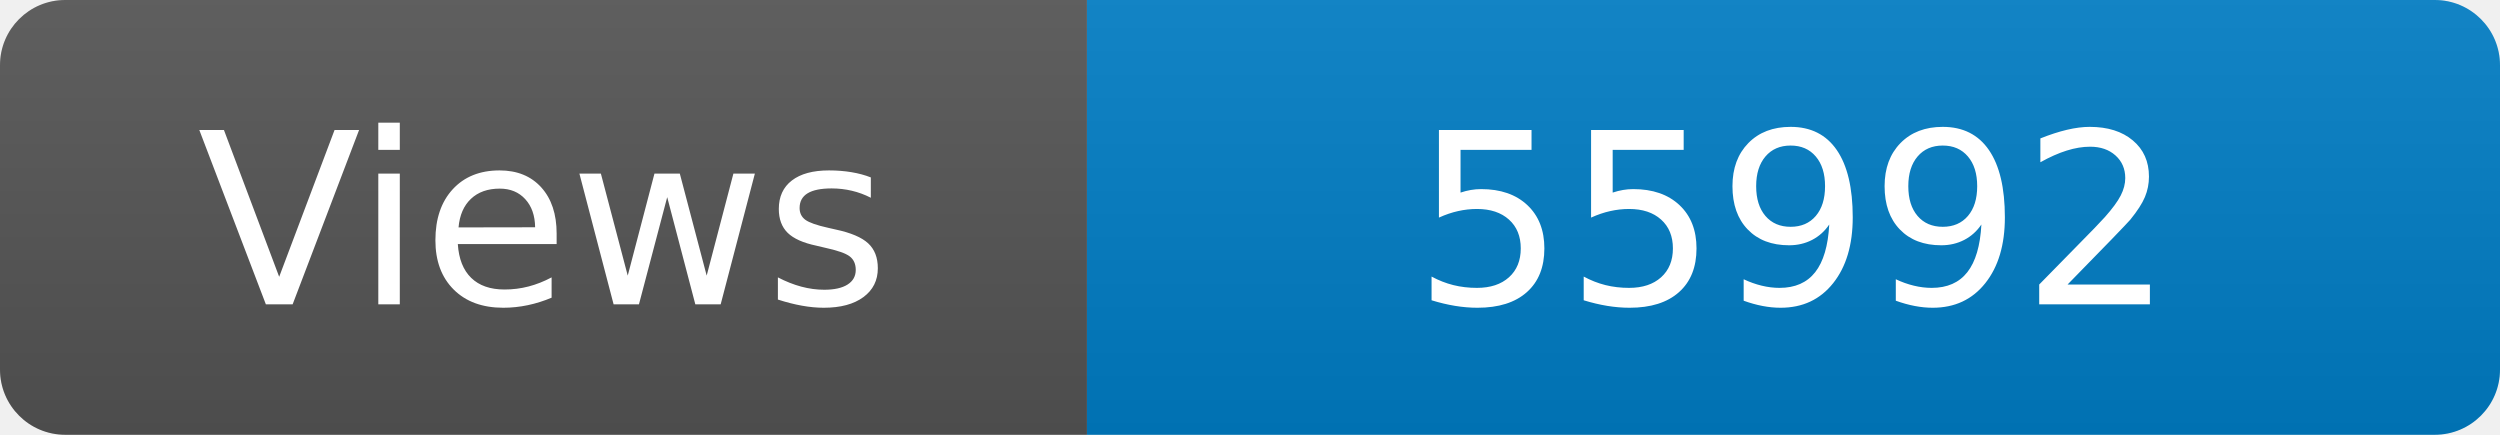
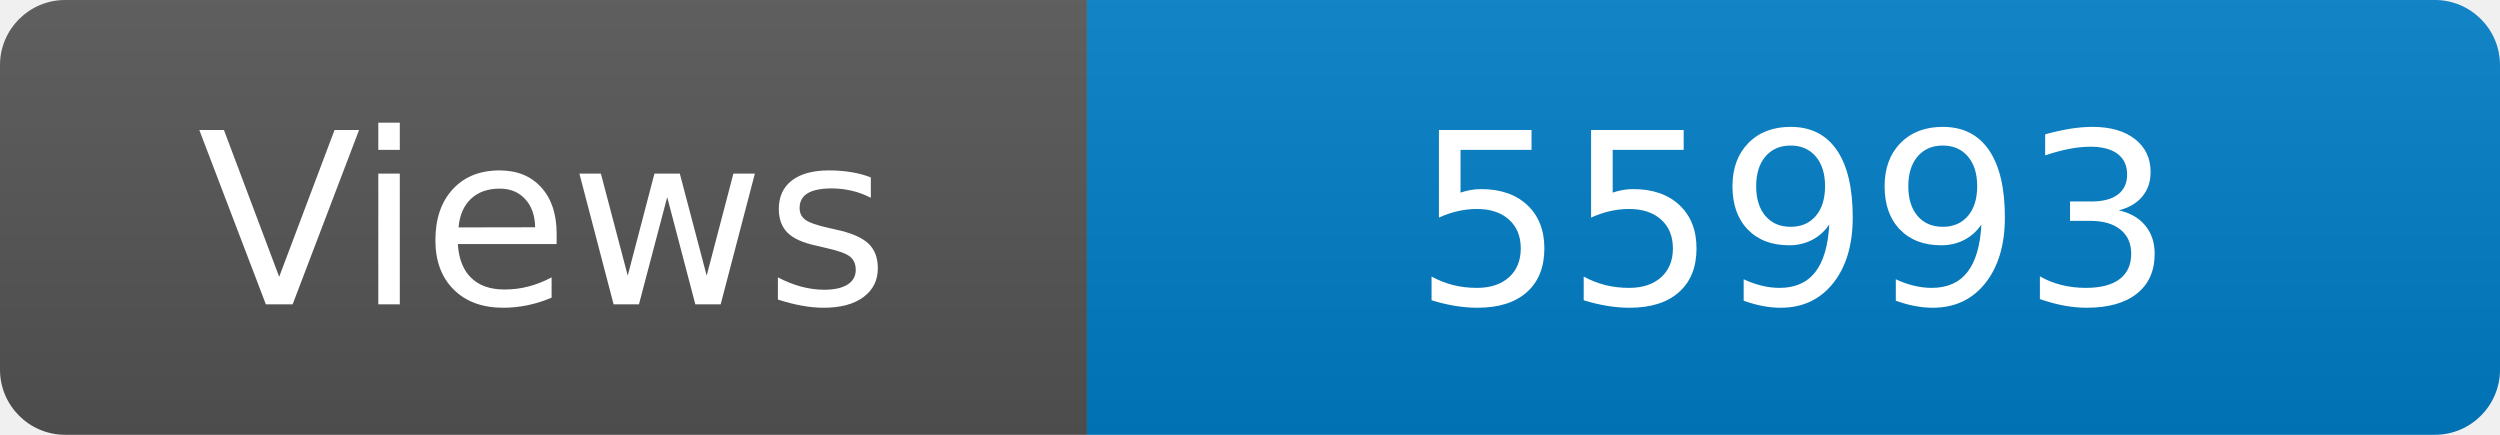
<svg xmlns="http://www.w3.org/2000/svg" width="115" height="20" role="img" aria-label="Maintained?: yes">
  <linearGradient id="s" x2="0" y2="100%">
    <stop offset="0" stop-color="#bbb" stop-opacity=".1" />
    <stop offset="1" stop-opacity=".1" />
  </linearGradient>
  <clipPath id="r">
    <rect width="115" height="20" rx="3" fill="#fff" />
  </clipPath>
  <g clip-path="url(#r)">
    <rect width="50" height="20" fill="#555" />
    <rect x="50" width="160" height="20" fill="#007ec6" />
    <rect width="115" height="20" fill="url(#s)" />
  </g>
  <g fill="#fff" text-anchor="middle" font-family="Verdana,Geneva,DejaVu Sans,sans-serif" font-size="110">
    <text x="250" y="140" transform="scale(.1)" fill="#fff">Views</text>
-     <text x="825" y="140" transform="scale(.1)" fill="#fff">55992</text>
+     <text x="825" y="140" transform="scale(.1)" fill="#fff">55993</text>
  </g>
</svg>
